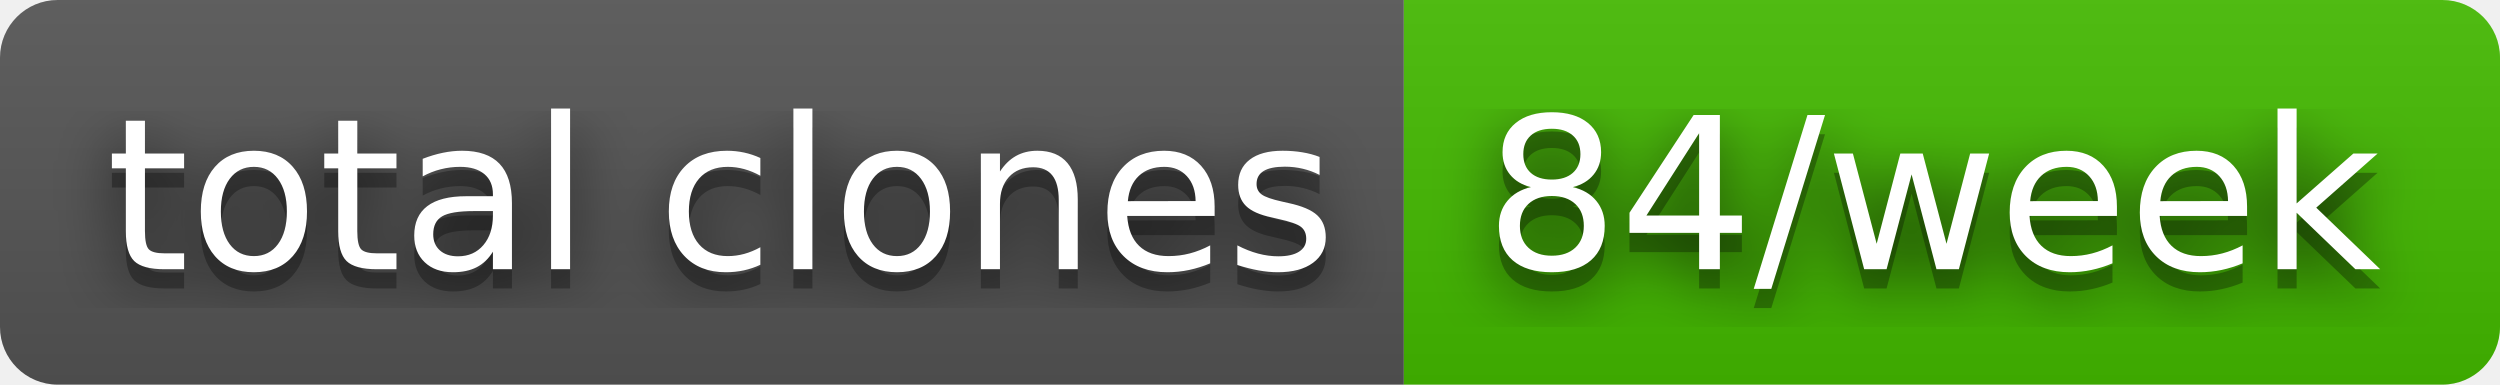
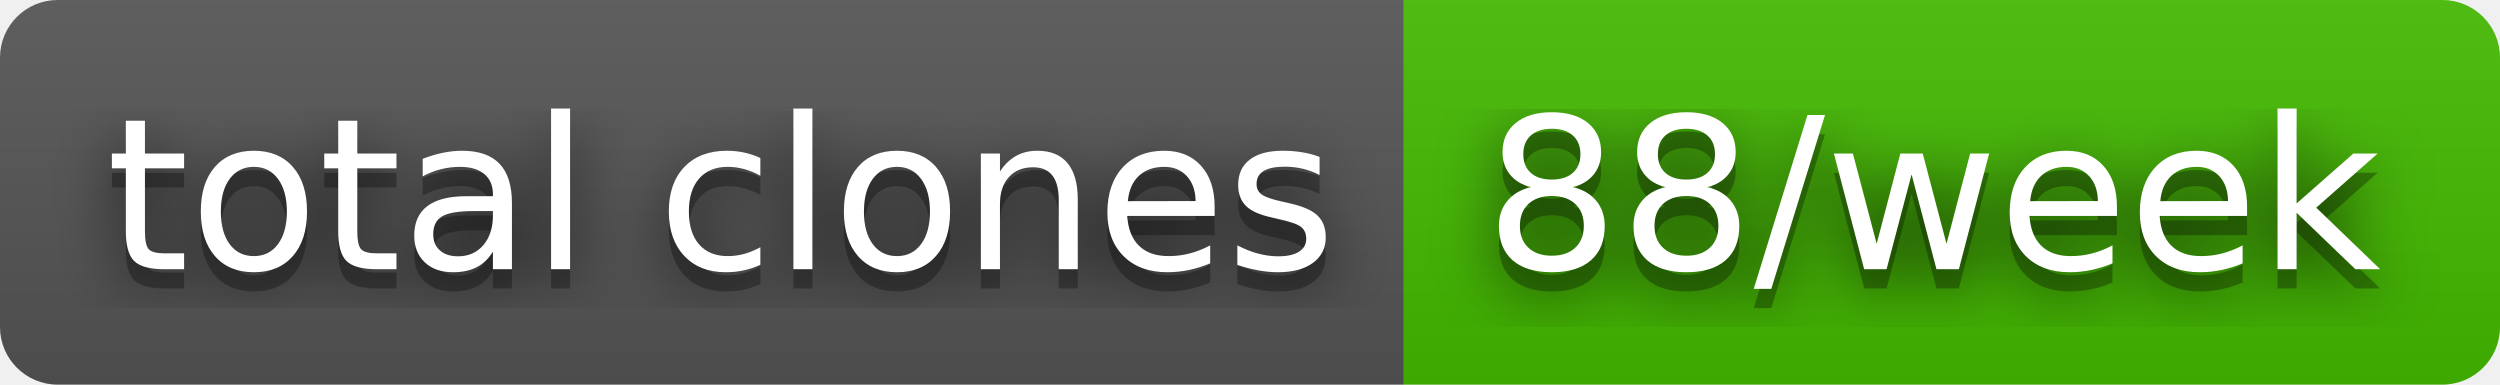
- <svg xmlns="http://www.w3.org/2000/svg" width="130" height="20" role="img" aria-label="total clones: 84/week">
+ <svg xmlns="http://www.w3.org/2000/svg" width="130" height="20" role="img" aria-label="total clones: 88/week">
  <filter id="blur">
    <feGaussianBlur stdDeviation="16" />
  </filter>
  <linearGradient id="s" x2="0" y2="100%">
    <stop offset="0" stop-color="#bbb" stop-opacity=".1" />
    <stop offset="1" stop-opacity=".1" />
  </linearGradient>
  <clipPath id="r">
    <rect width="130" height="20" rx="3" />
  </clipPath>
  <g clip-path="url(#r)">
    <rect width="73" height="20" fill="#555" />
    <rect x="73" width="57" height="20" fill="#4b0" />
    <rect width="130" height="20" fill="url(#s)" />
  </g>
  <g fill="#fff" text-anchor="middle" font-family="Verdana,Geneva,DejaVu Sans,sans-serif" text-rendering="geometricPrecision" font-size="110">
    <g transform="scale(.1)">
      <g aria-hidden="true" fill="#010101">
        <text x="375" y="150" fill-opacity=".8" filter="url(#blur)" textLength="630">total clones</text>
        <text x="375" y="150" fill-opacity=".3" textLength="630">total clones</text>
      </g>
      <text x="375" y="140" textLength="630">total clones</text>
    </g>
    <g transform="scale(.1)">
      <g aria-hidden="true" fill="#010101">
-         <text x="1005" y="150" fill-opacity=".8" filter="url(#blur)" textLength="470">84/week</text>
-         <text x="1005" y="150" fill-opacity=".3" textLength="470">84/week</text>
+         <text x="1005" y="150" fill-opacity=".8" filter="url(#blur)" textLength="470">88/week</text>
+         <text x="1005" y="150" fill-opacity=".3" textLength="470">88/week</text>
      </g>
-       <text x="1005" y="140" textLength="470">84/week</text>
+       <text x="1005" y="140" textLength="470">88/week</text>
    </g>
  </g>
</svg>
